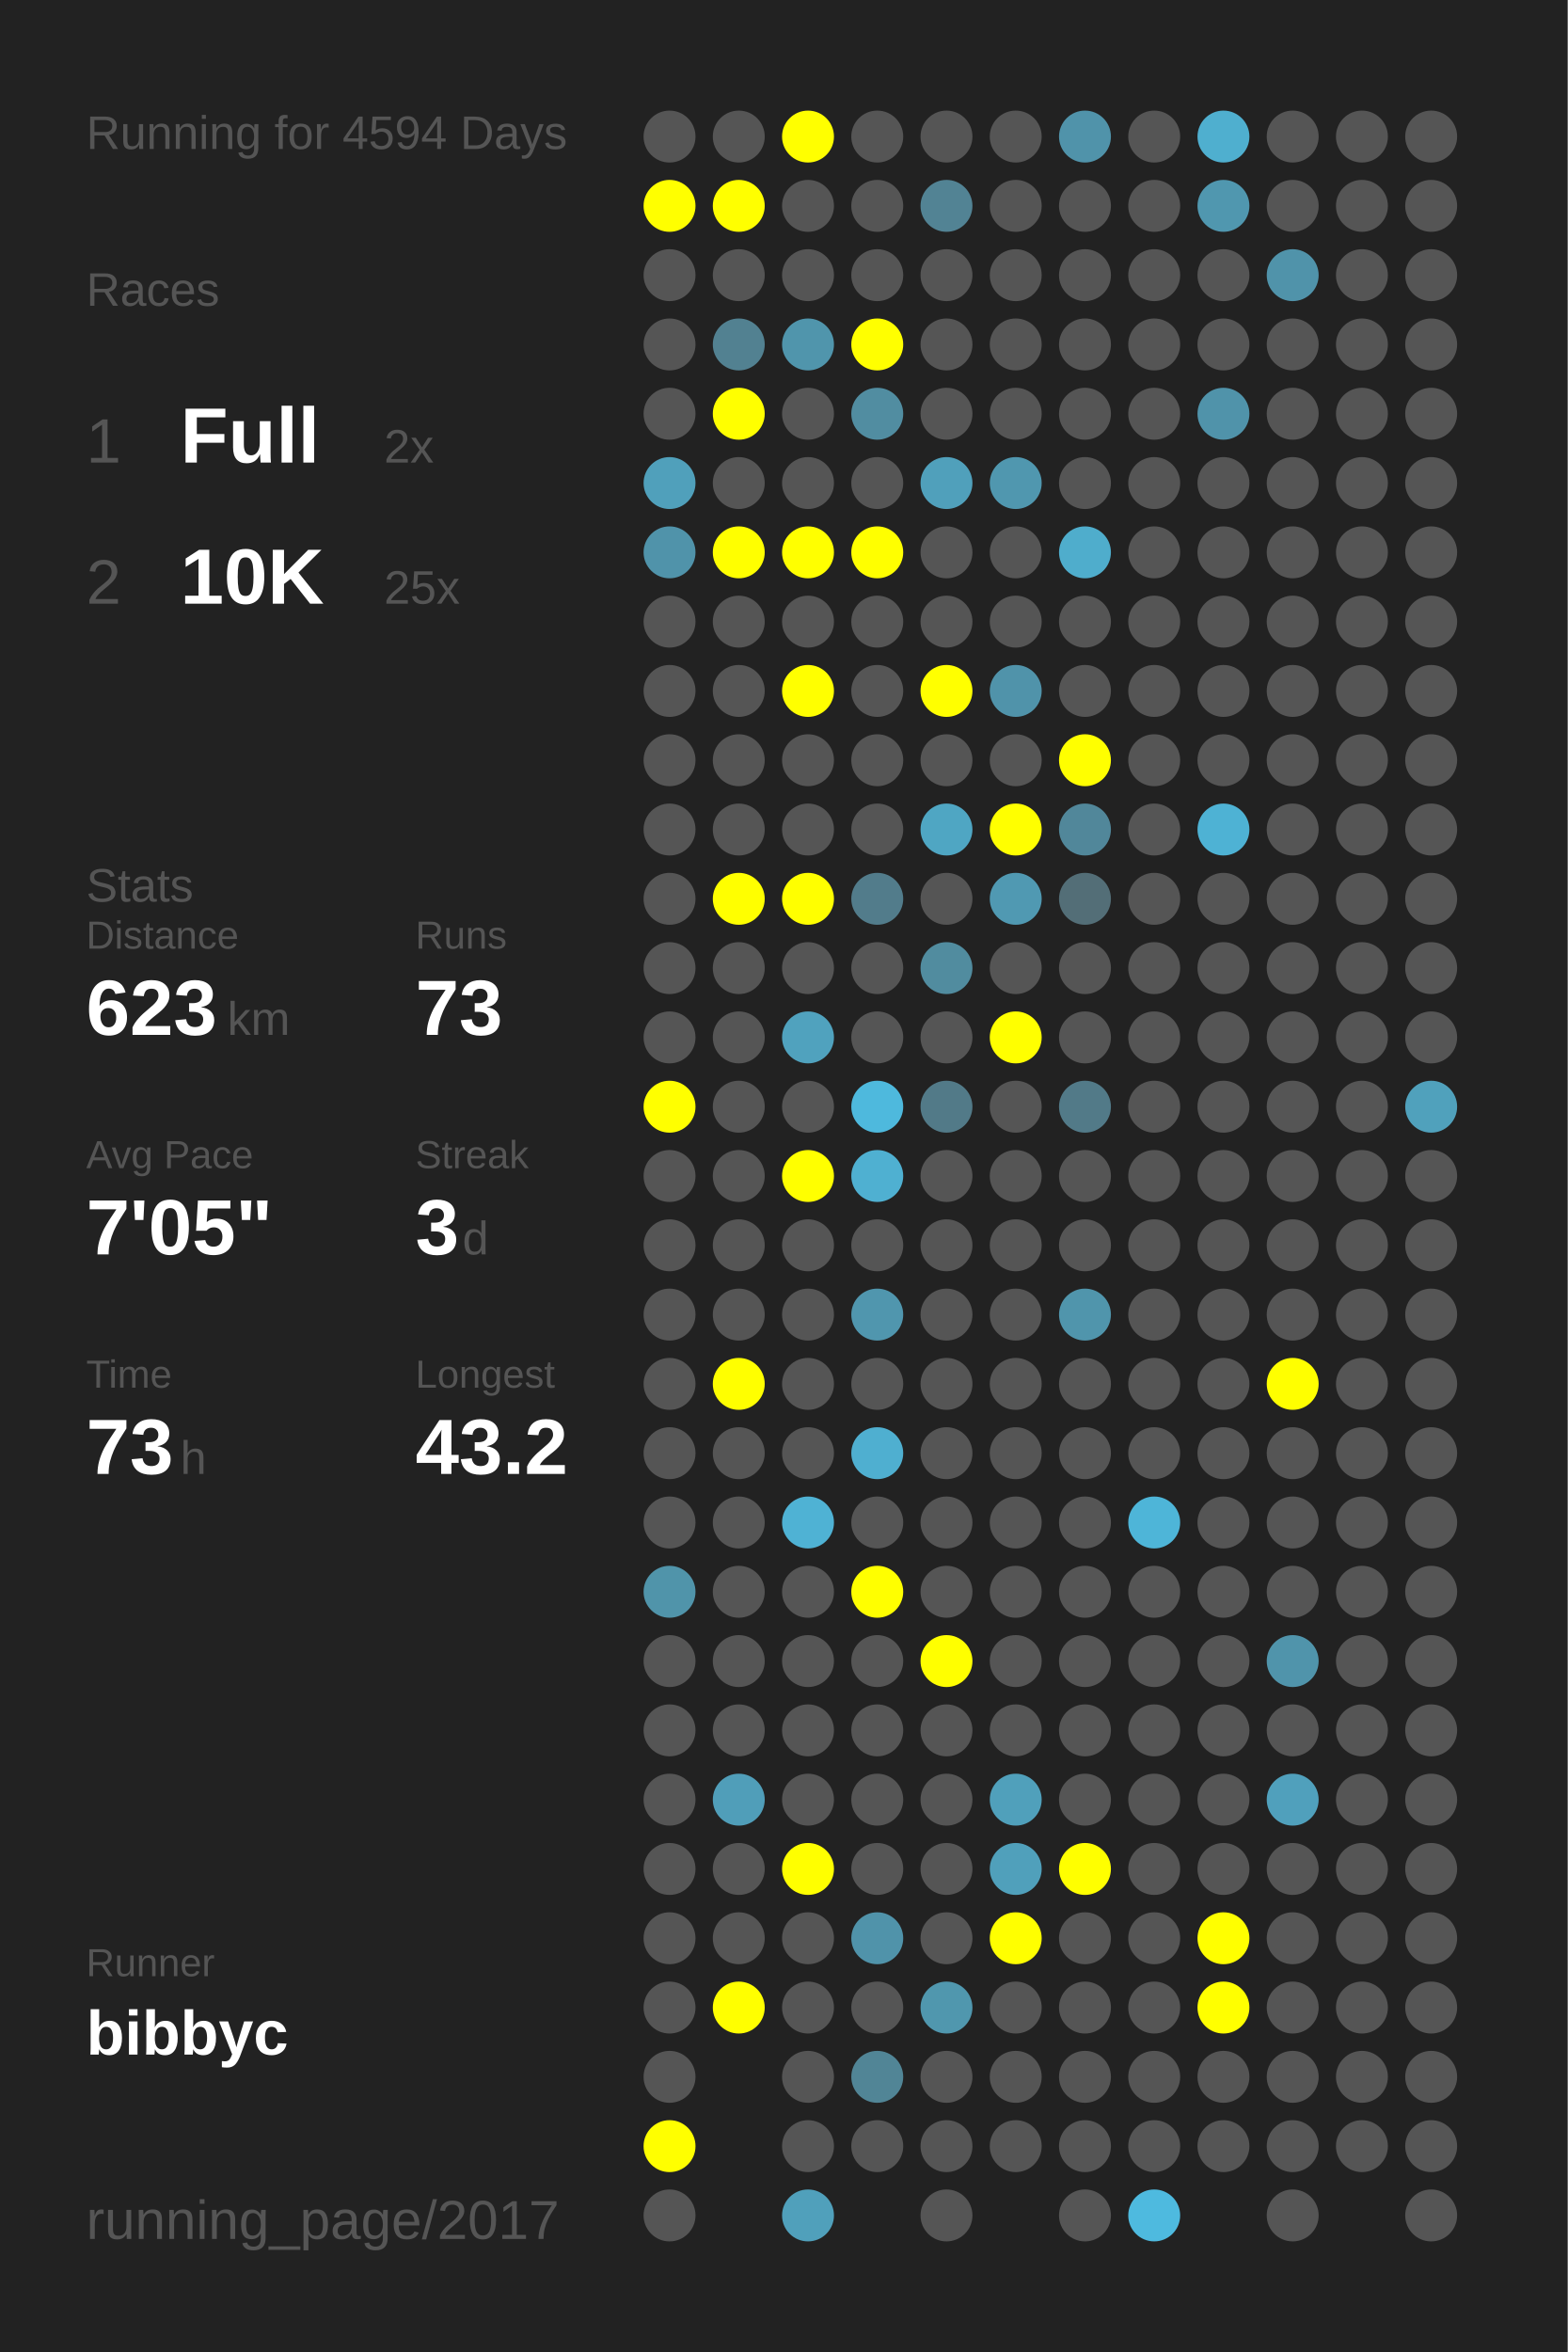
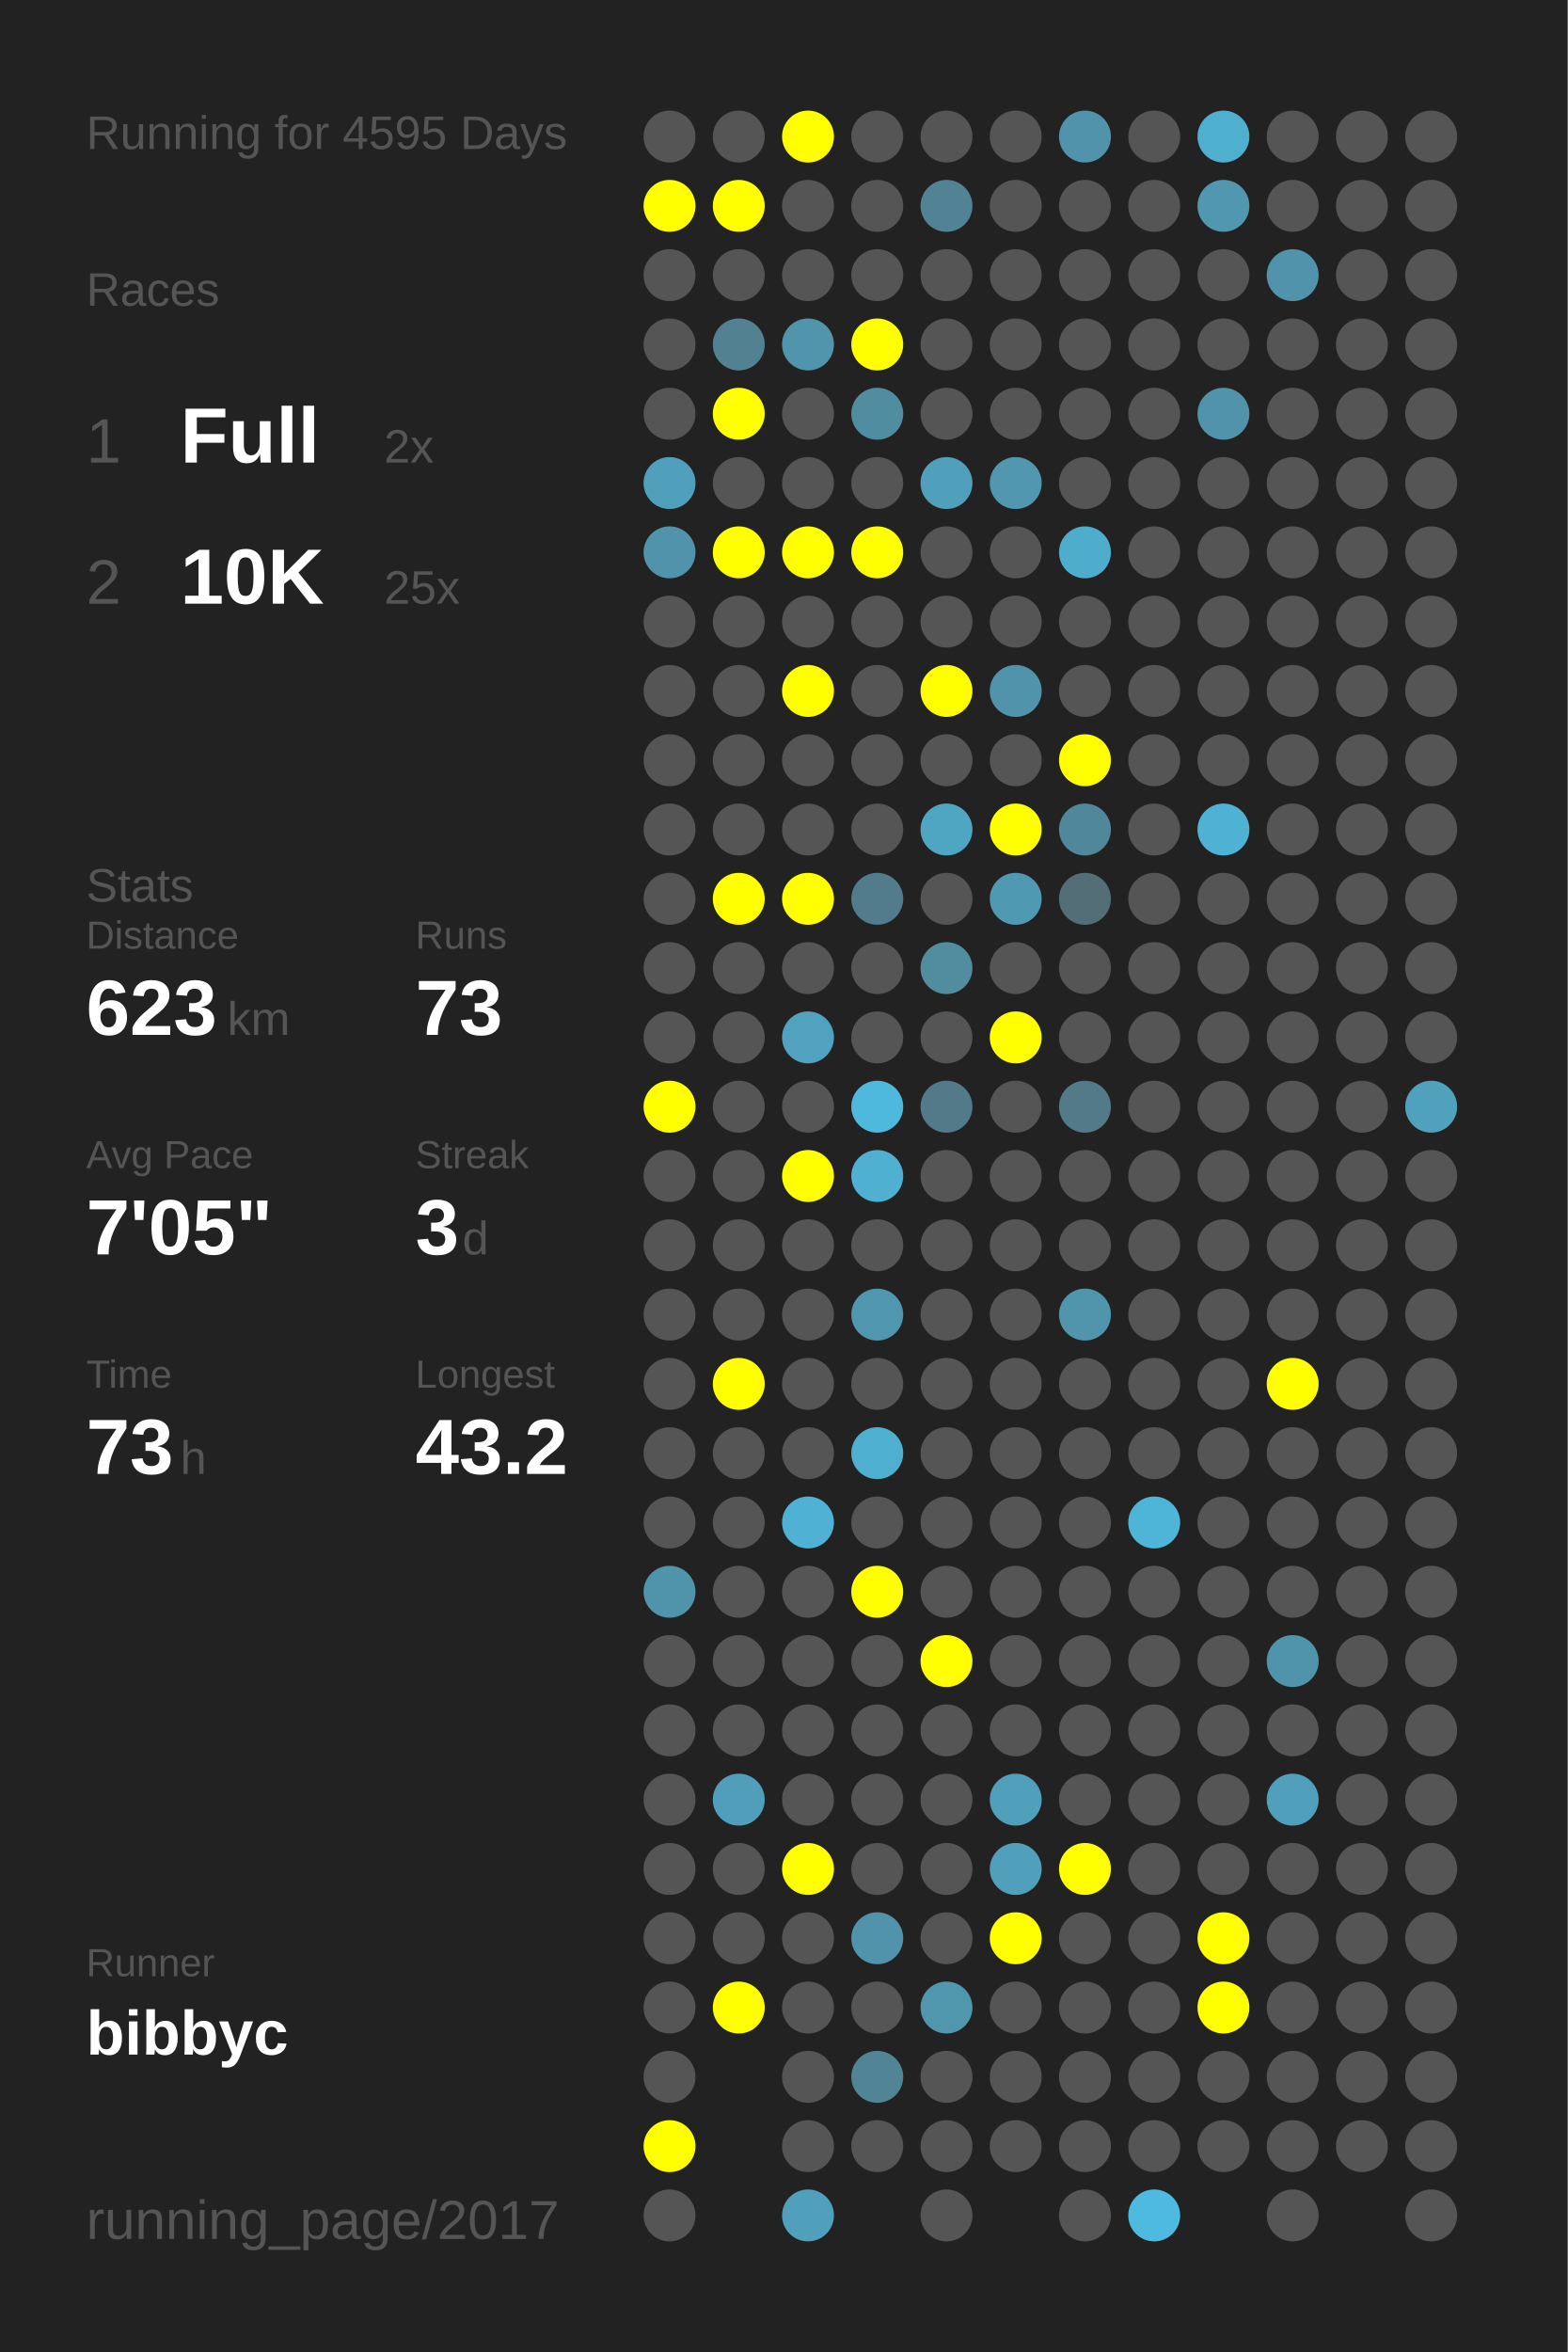
<svg xmlns="http://www.w3.org/2000/svg" baseProfile="full" height="300mm" version="1.1" viewBox="0,0,200,300" width="200mm">
  <defs />
  <rect fill="#222222" height="300" width="200" x="0" y="0" />
-   <text fill="#555555" style="font-size:6px; font-family:Arial;" x="11" y="19">Running for 4594 Days</text>
+   <text fill="#555555" style="font-size:6px; font-family:Arial;" x="11" y="19">Running for 4595 Days</text>
  <text fill="#555555" style="font-size:6px; font-family:Arial;" x="11" y="39">Races</text>
  <text fill="#555555" style="font-size:8px; font-family:Arial;" x="11" y="59">1</text>
  <text fill="#FFFFFF" style="font-size:10px; font-family:Arial; font-weight:bold;" x="23" y="59">Full</text>
  <text fill="#555555" style="font-size:6px; font-family:Arial;" x="49" y="59">2x</text>
  <text fill="#555555" style="font-size:8px; font-family:Arial;" x="11" y="77">2</text>
  <text fill="#FFFFFF" style="font-size:10px; font-family:Arial; font-weight:bold;" x="23" y="77">10K</text>
  <text fill="#555555" style="font-size:6px; font-family:Arial;" x="49" y="77">25x</text>
  <text fill="#555555" style="font-size:6px; font-family:Arial;" x="11" y="115">Stats</text>
  <text fill="#555555" style="font-size:5px; font-family:Arial;" x="11" y="121">Distance</text>
  <text fill="#FFFFFF" style="font-size:10px; font-family:Arial; font-weight:bold;" x="11" y="132">623</text>
  <text fill="#555555" style="font-size:6px; font-family:Arial;" x="29" y="132">km</text>
  <text fill="#555555" style="font-size:5px; font-family:Arial;" x="53" y="121">Runs</text>
  <text fill="#FFFFFF" style="font-size:10px; font-family:Arial; font-weight:bold;" x="53" y="132">73</text>
  <text fill="#555555" style="font-size:5px; font-family:Arial;" x="11" y="149">Avg Pace</text>
  <text fill="#FFFFFF" style="font-size:10px; font-family:Arial; font-weight:bold;" x="11" y="160">7'05"</text>
  <text fill="#555555" style="font-size:5px; font-family:Arial;" x="53" y="149">Streak</text>
  <text fill="#FFFFFF" style="font-size:10px; font-family:Arial; font-weight:bold;" x="53" y="160">3</text>
  <text fill="#555555" style="font-size:6px; font-family:Arial;" x="59" y="160">d</text>
  <text fill="#555555" style="font-size:5px; font-family:Arial;" x="11" y="177">Time</text>
  <text fill="#FFFFFF" style="font-size:10px; font-family:Arial; font-weight:bold;" x="11" y="188">73</text>
  <text fill="#555555" style="font-size:6px; font-family:Arial;" x="23" y="188">h</text>
  <text fill="#555555" style="font-size:5px; font-family:Arial;" x="53" y="177">Longest</text>
  <text fill="#FFFFFF" style="font-size:10px; font-family:Arial; font-weight:bold;" x="53" y="188">43.2</text>
  <text fill="#555555" style="font-size:5px; font-family:Arial;" x="11" y="252.065">Runner</text>
  <text fill="#FFFFFF" style="font-size:8px; font-family:Arial; font-weight:bold;" x="11" y="262.065">bibbyc</text>
  <text fill="#555555" style="font-size:7px; font-family:Arial;" x="11" y="285.581">running_page/2017</text>
  <circle cx="85.417" cy="17.419" fill="#555555" r="3.312" />
  <circle cx="85.417" cy="26.258" fill="#FFFF00" r="3.312" />
  <circle cx="85.417" cy="35.097" fill="#555555" r="3.312" />
  <circle cx="85.417" cy="43.935" fill="#555555" r="3.312" />
  <circle cx="85.417" cy="52.774" fill="#555555" r="3.312" />
  <circle cx="85.417" cy="61.613" fill="#50a0bb" r="3.312" />
  <circle cx="85.417" cy="70.452" fill="#5093aa" r="3.312" />
  <circle cx="85.417" cy="79.29" fill="#555555" r="3.312" />
  <circle cx="85.417" cy="88.129" fill="#555555" r="3.312" />
  <circle cx="85.417" cy="96.968" fill="#555555" r="3.312" />
  <circle cx="85.417" cy="105.806" fill="#555555" r="3.312" />
  <circle cx="85.417" cy="114.645" fill="#555555" r="3.312" />
  <circle cx="85.417" cy="123.484" fill="#555555" r="3.312" />
  <circle cx="85.417" cy="132.323" fill="#555555" r="3.312" />
  <circle cx="85.417" cy="141.161" fill="#FFFF00" r="3.312" />
  <circle cx="85.417" cy="150" fill="#555555" r="3.312" />
  <circle cx="85.417" cy="158.839" fill="#555555" r="3.312" />
  <circle cx="85.417" cy="167.677" fill="#555555" r="3.312" />
  <circle cx="85.417" cy="176.516" fill="#555555" r="3.312" />
  <circle cx="85.417" cy="185.355" fill="#555555" r="3.312" />
  <circle cx="85.417" cy="194.194" fill="#555555" r="3.312" />
  <circle cx="85.417" cy="203.032" fill="#5094aa" r="3.312" />
  <circle cx="85.417" cy="211.871" fill="#555555" r="3.312" />
  <circle cx="85.417" cy="220.71" fill="#555555" r="3.312" />
  <circle cx="85.417" cy="229.548" fill="#555555" r="3.312" />
  <circle cx="85.417" cy="238.387" fill="#555555" r="3.312" />
  <circle cx="85.417" cy="247.226" fill="#555555" r="3.312" />
  <circle cx="85.417" cy="256.065" fill="#555555" r="3.312" />
  <circle cx="85.417" cy="264.903" fill="#555555" r="3.312" />
  <circle cx="85.417" cy="273.742" fill="#FFFF00" r="3.312" />
  <circle cx="85.417" cy="282.581" fill="#555555" r="3.312" />
  <circle cx="94.25" cy="17.419" fill="#555555" r="3.312" />
  <circle cx="94.25" cy="26.258" fill="#FFFF00" r="3.312" />
  <circle cx="94.25" cy="35.097" fill="#555555" r="3.312" />
  <circle cx="94.25" cy="43.935" fill="#528191" r="3.312" />
  <circle cx="94.25" cy="52.774" fill="#FFFF00" r="3.312" />
  <circle cx="94.25" cy="61.613" fill="#555555" r="3.312" />
  <circle cx="94.25" cy="70.452" fill="#FFFF00" r="3.312" />
  <circle cx="94.25" cy="79.29" fill="#555555" r="3.312" />
  <circle cx="94.25" cy="88.129" fill="#555555" r="3.312" />
  <circle cx="94.25" cy="96.968" fill="#555555" r="3.312" />
  <circle cx="94.25" cy="105.806" fill="#555555" r="3.312" />
  <circle cx="94.25" cy="114.645" fill="#FFFF00" r="3.312" />
  <circle cx="94.25" cy="123.484" fill="#555555" r="3.312" />
  <circle cx="94.25" cy="132.323" fill="#555555" r="3.312" />
  <circle cx="94.25" cy="141.161" fill="#555555" r="3.312" />
  <circle cx="94.25" cy="150" fill="#555555" r="3.312" />
  <circle cx="94.25" cy="158.839" fill="#555555" r="3.312" />
  <circle cx="94.25" cy="167.677" fill="#555555" r="3.312" />
  <circle cx="94.25" cy="176.516" fill="#FFFF00" r="3.312" />
  <circle cx="94.25" cy="185.355" fill="#555555" r="3.312" />
  <circle cx="94.25" cy="194.194" fill="#555555" r="3.312" />
  <circle cx="94.25" cy="203.032" fill="#555555" r="3.312" />
  <circle cx="94.25" cy="211.871" fill="#555555" r="3.312" />
  <circle cx="94.25" cy="220.71" fill="#555555" r="3.312" />
  <circle cx="94.25" cy="229.548" fill="#509eb9" r="3.312" />
  <circle cx="94.25" cy="238.387" fill="#555555" r="3.312" />
  <circle cx="94.25" cy="247.226" fill="#555555" r="3.312" />
  <circle cx="94.25" cy="256.065" fill="#FFFF00" r="3.312" />
  <circle cx="103.083" cy="17.419" fill="#FFFF00" r="3.312" />
  <circle cx="103.083" cy="26.258" fill="#555555" r="3.312" />
  <circle cx="103.083" cy="35.097" fill="#555555" r="3.312" />
  <circle cx="103.083" cy="43.935" fill="#5095ac" r="3.312" />
  <circle cx="103.083" cy="52.774" fill="#555555" r="3.312" />
  <circle cx="103.083" cy="61.613" fill="#555555" r="3.312" />
  <circle cx="103.083" cy="70.452" fill="#FFFF00" r="3.312" />
  <circle cx="103.083" cy="79.29" fill="#555555" r="3.312" />
  <circle cx="103.083" cy="88.129" fill="#FFFF00" r="3.312" />
  <circle cx="103.083" cy="96.968" fill="#555555" r="3.312" />
  <circle cx="103.083" cy="105.806" fill="#555555" r="3.312" />
  <circle cx="103.083" cy="114.645" fill="#FFFF00" r="3.312" />
  <circle cx="103.083" cy="123.484" fill="#555555" r="3.312" />
  <circle cx="103.083" cy="132.323" fill="#50a2be" r="3.312" />
  <circle cx="103.083" cy="141.161" fill="#555555" r="3.312" />
  <circle cx="103.083" cy="150" fill="#FFFF00" r="3.312" />
  <circle cx="103.083" cy="158.839" fill="#555555" r="3.312" />
  <circle cx="103.083" cy="167.677" fill="#555555" r="3.312" />
  <circle cx="103.083" cy="176.516" fill="#555555" r="3.312" />
  <circle cx="103.083" cy="185.355" fill="#555555" r="3.312" />
  <circle cx="103.083" cy="194.194" fill="#4fb2d4" r="3.312" />
  <circle cx="103.083" cy="203.032" fill="#555555" r="3.312" />
  <circle cx="103.083" cy="211.871" fill="#555555" r="3.312" />
  <circle cx="103.083" cy="220.71" fill="#555555" r="3.312" />
  <circle cx="103.083" cy="229.548" fill="#555555" r="3.312" />
  <circle cx="103.083" cy="238.387" fill="#FFFF00" r="3.312" />
  <circle cx="103.083" cy="247.226" fill="#555555" r="3.312" />
  <circle cx="103.083" cy="256.065" fill="#555555" r="3.312" />
  <circle cx="103.083" cy="264.903" fill="#555555" r="3.312" />
  <circle cx="103.083" cy="273.742" fill="#555555" r="3.312" />
  <circle cx="103.083" cy="282.581" fill="#50a0bb" r="3.312" />
  <circle cx="111.917" cy="17.419" fill="#555555" r="3.312" />
  <circle cx="111.917" cy="26.258" fill="#555555" r="3.312" />
  <circle cx="111.917" cy="35.097" fill="#555555" r="3.312" />
  <circle cx="111.917" cy="43.935" fill="#FFFF00" r="3.312" />
  <circle cx="111.917" cy="52.774" fill="#518da1" r="3.312" />
  <circle cx="111.917" cy="61.613" fill="#555555" r="3.312" />
  <circle cx="111.917" cy="70.452" fill="#FFFF00" r="3.312" />
  <circle cx="111.917" cy="79.29" fill="#555555" r="3.312" />
  <circle cx="111.917" cy="88.129" fill="#555555" r="3.312" />
  <circle cx="111.917" cy="96.968" fill="#555555" r="3.312" />
  <circle cx="111.917" cy="105.806" fill="#555555" r="3.312" />
  <circle cx="111.917" cy="114.645" fill="#527c8b" r="3.312" />
  <circle cx="111.917" cy="123.484" fill="#555555" r="3.312" />
  <circle cx="111.917" cy="132.323" fill="#555555" r="3.312" />
  <circle cx="111.917" cy="141.161" fill="#4eb9dd" r="3.312" />
  <circle cx="111.917" cy="150" fill="#4fb0d1" r="3.312" />
  <circle cx="111.917" cy="158.839" fill="#555555" r="3.312" />
  <circle cx="111.917" cy="167.677" fill="#5096ae" r="3.312" />
  <circle cx="111.917" cy="176.516" fill="#555555" r="3.312" />
  <circle cx="111.917" cy="185.355" fill="#4fafd0" r="3.312" />
  <circle cx="111.917" cy="194.194" fill="#555555" r="3.312" />
  <circle cx="111.917" cy="203.032" fill="#FFFF00" r="3.312" />
  <circle cx="111.917" cy="211.871" fill="#555555" r="3.312" />
  <circle cx="111.917" cy="220.71" fill="#555555" r="3.312" />
  <circle cx="111.917" cy="229.548" fill="#555555" r="3.312" />
  <circle cx="111.917" cy="238.387" fill="#555555" r="3.312" />
  <circle cx="111.917" cy="247.226" fill="#5093aa" r="3.312" />
  <circle cx="111.917" cy="256.065" fill="#555555" r="3.312" />
  <circle cx="111.917" cy="264.903" fill="#518596" r="3.312" />
  <circle cx="111.917" cy="273.742" fill="#555555" r="3.312" />
  <circle cx="120.75" cy="17.419" fill="#555555" r="3.312" />
  <circle cx="120.75" cy="26.258" fill="#528394" r="3.312" />
  <circle cx="120.75" cy="35.097" fill="#555555" r="3.312" />
  <circle cx="120.75" cy="43.935" fill="#555555" r="3.312" />
  <circle cx="120.75" cy="52.774" fill="#555555" r="3.312" />
  <circle cx="120.75" cy="61.613" fill="#50a0bb" r="3.312" />
  <circle cx="120.75" cy="70.452" fill="#555555" r="3.312" />
  <circle cx="120.75" cy="79.29" fill="#555555" r="3.312" />
  <circle cx="120.75" cy="88.129" fill="#FFFF00" r="3.312" />
  <circle cx="120.75" cy="96.968" fill="#555555" r="3.312" />
  <circle cx="120.75" cy="105.806" fill="#4fa6c3" r="3.312" />
  <circle cx="120.75" cy="114.645" fill="#555555" r="3.312" />
  <circle cx="120.75" cy="123.484" fill="#518c9f" r="3.312" />
  <circle cx="120.75" cy="132.323" fill="#555555" r="3.312" />
  <circle cx="120.75" cy="141.161" fill="#527a88" r="3.312" />
  <circle cx="120.75" cy="150" fill="#555555" r="3.312" />
  <circle cx="120.75" cy="158.839" fill="#555555" r="3.312" />
  <circle cx="120.75" cy="167.677" fill="#555555" r="3.312" />
  <circle cx="120.75" cy="176.516" fill="#555555" r="3.312" />
  <circle cx="120.75" cy="185.355" fill="#555555" r="3.312" />
  <circle cx="120.75" cy="194.194" fill="#555555" r="3.312" />
  <circle cx="120.75" cy="203.032" fill="#555555" r="3.312" />
  <circle cx="120.75" cy="211.871" fill="#FFFF00" r="3.312" />
  <circle cx="120.75" cy="220.71" fill="#555555" r="3.312" />
  <circle cx="120.75" cy="229.548" fill="#555555" r="3.312" />
  <circle cx="120.75" cy="238.387" fill="#555555" r="3.312" />
  <circle cx="120.75" cy="247.226" fill="#555555" r="3.312" />
  <circle cx="120.75" cy="256.065" fill="#5097ae" r="3.312" />
  <circle cx="120.75" cy="264.903" fill="#555555" r="3.312" />
  <circle cx="120.75" cy="273.742" fill="#555555" r="3.312" />
  <circle cx="120.75" cy="282.581" fill="#555555" r="3.312" />
  <circle cx="129.583" cy="17.419" fill="#555555" r="3.312" />
  <circle cx="129.583" cy="26.258" fill="#555555" r="3.312" />
  <circle cx="129.583" cy="35.097" fill="#555555" r="3.312" />
  <circle cx="129.583" cy="43.935" fill="#555555" r="3.312" />
  <circle cx="129.583" cy="52.774" fill="#555555" r="3.312" />
  <circle cx="129.583" cy="61.613" fill="#5097af" r="3.312" />
  <circle cx="129.583" cy="70.452" fill="#555555" r="3.312" />
  <circle cx="129.583" cy="79.29" fill="#555555" r="3.312" />
  <circle cx="129.583" cy="88.129" fill="#5093aa" r="3.312" />
  <circle cx="129.583" cy="96.968" fill="#555555" r="3.312" />
  <circle cx="129.583" cy="105.806" fill="#FFFF00" r="3.312" />
  <circle cx="129.583" cy="114.645" fill="#5099b2" r="3.312" />
  <circle cx="129.583" cy="123.484" fill="#555555" r="3.312" />
  <circle cx="129.583" cy="132.323" fill="#FFFF00" r="3.312" />
  <circle cx="129.583" cy="141.161" fill="#555555" r="3.312" />
  <circle cx="129.583" cy="150" fill="#555555" r="3.312" />
  <circle cx="129.583" cy="158.839" fill="#555555" r="3.312" />
  <circle cx="129.583" cy="167.677" fill="#555555" r="3.312" />
  <circle cx="129.583" cy="176.516" fill="#555555" r="3.312" />
  <circle cx="129.583" cy="185.355" fill="#555555" r="3.312" />
  <circle cx="129.583" cy="194.194" fill="#555555" r="3.312" />
  <circle cx="129.583" cy="203.032" fill="#555555" r="3.312" />
  <circle cx="129.583" cy="211.871" fill="#555555" r="3.312" />
  <circle cx="129.583" cy="220.71" fill="#555555" r="3.312" />
  <circle cx="129.583" cy="229.548" fill="#50a0bb" r="3.312" />
  <circle cx="129.583" cy="238.387" fill="#50a0bb" r="3.312" />
  <circle cx="129.583" cy="247.226" fill="#FFFF00" r="3.312" />
  <circle cx="129.583" cy="256.065" fill="#555555" r="3.312" />
  <circle cx="129.583" cy="264.903" fill="#555555" r="3.312" />
  <circle cx="129.583" cy="273.742" fill="#555555" r="3.312" />
  <circle cx="138.417" cy="17.419" fill="#5093aa" r="3.312" />
  <circle cx="138.417" cy="26.258" fill="#555555" r="3.312" />
  <circle cx="138.417" cy="35.097" fill="#555555" r="3.312" />
  <circle cx="138.417" cy="43.935" fill="#555555" r="3.312" />
  <circle cx="138.417" cy="52.774" fill="#555555" r="3.312" />
  <circle cx="138.417" cy="61.613" fill="#555555" r="3.312" />
  <circle cx="138.417" cy="70.452" fill="#4fadcc" r="3.312" />
  <circle cx="138.417" cy="79.29" fill="#555555" r="3.312" />
  <circle cx="138.417" cy="88.129" fill="#555555" r="3.312" />
  <circle cx="138.417" cy="96.968" fill="#FFFF00" r="3.312" />
  <circle cx="138.417" cy="105.806" fill="#51879a" r="3.312" />
  <circle cx="138.417" cy="114.645" fill="#536e77" r="3.312" />
  <circle cx="138.417" cy="123.484" fill="#555555" r="3.312" />
  <circle cx="138.417" cy="132.323" fill="#555555" r="3.312" />
  <circle cx="138.417" cy="141.161" fill="#527a88" r="3.312" />
  <circle cx="138.417" cy="150" fill="#555555" r="3.312" />
  <circle cx="138.417" cy="158.839" fill="#555555" r="3.312" />
  <circle cx="138.417" cy="167.677" fill="#5095ac" r="3.312" />
  <circle cx="138.417" cy="176.516" fill="#555555" r="3.312" />
  <circle cx="138.417" cy="185.355" fill="#555555" r="3.312" />
  <circle cx="138.417" cy="194.194" fill="#555555" r="3.312" />
  <circle cx="138.417" cy="203.032" fill="#555555" r="3.312" />
  <circle cx="138.417" cy="211.871" fill="#555555" r="3.312" />
  <circle cx="138.417" cy="220.71" fill="#555555" r="3.312" />
  <circle cx="138.417" cy="229.548" fill="#555555" r="3.312" />
  <circle cx="138.417" cy="238.387" fill="#FFFF00" r="3.312" />
  <circle cx="138.417" cy="247.226" fill="#555555" r="3.312" />
  <circle cx="138.417" cy="256.065" fill="#555555" r="3.312" />
  <circle cx="138.417" cy="264.903" fill="#555555" r="3.312" />
  <circle cx="138.417" cy="273.742" fill="#555555" r="3.312" />
  <circle cx="138.417" cy="282.581" fill="#555555" r="3.312" />
  <circle cx="147.25" cy="17.419" fill="#555555" r="3.312" />
  <circle cx="147.25" cy="26.258" fill="#555555" r="3.312" />
  <circle cx="147.25" cy="35.097" fill="#555555" r="3.312" />
  <circle cx="147.25" cy="43.935" fill="#555555" r="3.312" />
  <circle cx="147.25" cy="52.774" fill="#555555" r="3.312" />
  <circle cx="147.25" cy="61.613" fill="#555555" r="3.312" />
  <circle cx="147.25" cy="70.452" fill="#555555" r="3.312" />
  <circle cx="147.25" cy="79.29" fill="#555555" r="3.312" />
  <circle cx="147.25" cy="88.129" fill="#555555" r="3.312" />
  <circle cx="147.25" cy="96.968" fill="#555555" r="3.312" />
  <circle cx="147.25" cy="105.806" fill="#555555" r="3.312" />
  <circle cx="147.25" cy="114.645" fill="#555555" r="3.312" />
  <circle cx="147.25" cy="123.484" fill="#555555" r="3.312" />
  <circle cx="147.25" cy="132.323" fill="#555555" r="3.312" />
  <circle cx="147.25" cy="141.161" fill="#555555" r="3.312" />
  <circle cx="147.25" cy="150" fill="#555555" r="3.312" />
  <circle cx="147.25" cy="158.839" fill="#555555" r="3.312" />
  <circle cx="147.25" cy="167.677" fill="#555555" r="3.312" />
  <circle cx="147.25" cy="176.516" fill="#555555" r="3.312" />
  <circle cx="147.25" cy="185.355" fill="#555555" r="3.312" />
  <circle cx="147.25" cy="194.194" fill="#4eb5d8" r="3.312" />
  <circle cx="147.25" cy="203.032" fill="#555555" r="3.312" />
  <circle cx="147.25" cy="211.871" fill="#555555" r="3.312" />
  <circle cx="147.25" cy="220.71" fill="#555555" r="3.312" />
  <circle cx="147.25" cy="229.548" fill="#555555" r="3.312" />
  <circle cx="147.25" cy="238.387" fill="#555555" r="3.312" />
  <circle cx="147.25" cy="247.226" fill="#555555" r="3.312" />
  <circle cx="147.25" cy="256.065" fill="#555555" r="3.312" />
  <circle cx="147.25" cy="264.903" fill="#555555" r="3.312" />
  <circle cx="147.25" cy="273.742" fill="#555555" r="3.312" />
  <circle cx="147.25" cy="282.581" fill="#4ebadf" r="3.312" />
  <circle cx="156.083" cy="17.419" fill="#4fafcf" r="3.312" />
  <circle cx="156.083" cy="26.258" fill="#5097af" r="3.312" />
  <circle cx="156.083" cy="35.097" fill="#555555" r="3.312" />
  <circle cx="156.083" cy="43.935" fill="#555555" r="3.312" />
  <circle cx="156.083" cy="52.774" fill="#5093aa" r="3.312" />
  <circle cx="156.083" cy="61.613" fill="#555555" r="3.312" />
  <circle cx="156.083" cy="70.452" fill="#555555" r="3.312" />
  <circle cx="156.083" cy="79.29" fill="#555555" r="3.312" />
  <circle cx="156.083" cy="88.129" fill="#555555" r="3.312" />
  <circle cx="156.083" cy="96.968" fill="#555555" r="3.312" />
  <circle cx="156.083" cy="105.806" fill="#4eb2d4" r="3.312" />
  <circle cx="156.083" cy="114.645" fill="#555555" r="3.312" />
  <circle cx="156.083" cy="123.484" fill="#555555" r="3.312" />
  <circle cx="156.083" cy="132.323" fill="#555555" r="3.312" />
  <circle cx="156.083" cy="141.161" fill="#555555" r="3.312" />
  <circle cx="156.083" cy="150" fill="#555555" r="3.312" />
  <circle cx="156.083" cy="158.839" fill="#555555" r="3.312" />
  <circle cx="156.083" cy="167.677" fill="#555555" r="3.312" />
  <circle cx="156.083" cy="176.516" fill="#555555" r="3.312" />
  <circle cx="156.083" cy="185.355" fill="#555555" r="3.312" />
  <circle cx="156.083" cy="194.194" fill="#555555" r="3.312" />
  <circle cx="156.083" cy="203.032" fill="#555555" r="3.312" />
  <circle cx="156.083" cy="211.871" fill="#555555" r="3.312" />
  <circle cx="156.083" cy="220.71" fill="#555555" r="3.312" />
  <circle cx="156.083" cy="229.548" fill="#555555" r="3.312" />
  <circle cx="156.083" cy="238.387" fill="#555555" r="3.312" />
  <circle cx="156.083" cy="247.226" fill="#FFFF00" r="3.312" />
  <circle cx="156.083" cy="256.065" fill="#FFFF00" r="3.312" />
  <circle cx="156.083" cy="264.903" fill="#555555" r="3.312" />
  <circle cx="156.083" cy="273.742" fill="#555555" r="3.312" />
  <circle cx="164.917" cy="17.419" fill="#555555" r="3.312" />
  <circle cx="164.917" cy="26.258" fill="#555555" r="3.312" />
  <circle cx="164.917" cy="35.097" fill="#5093aa" r="3.312" />
  <circle cx="164.917" cy="43.935" fill="#555555" r="3.312" />
  <circle cx="164.917" cy="52.774" fill="#555555" r="3.312" />
  <circle cx="164.917" cy="61.613" fill="#555555" r="3.312" />
  <circle cx="164.917" cy="70.452" fill="#555555" r="3.312" />
  <circle cx="164.917" cy="79.29" fill="#555555" r="3.312" />
  <circle cx="164.917" cy="88.129" fill="#555555" r="3.312" />
  <circle cx="164.917" cy="96.968" fill="#555555" r="3.312" />
  <circle cx="164.917" cy="105.806" fill="#555555" r="3.312" />
  <circle cx="164.917" cy="114.645" fill="#555555" r="3.312" />
  <circle cx="164.917" cy="123.484" fill="#555555" r="3.312" />
  <circle cx="164.917" cy="132.323" fill="#555555" r="3.312" />
  <circle cx="164.917" cy="141.161" fill="#555555" r="3.312" />
  <circle cx="164.917" cy="150" fill="#555555" r="3.312" />
  <circle cx="164.917" cy="158.839" fill="#555555" r="3.312" />
  <circle cx="164.917" cy="167.677" fill="#555555" r="3.312" />
  <circle cx="164.917" cy="176.516" fill="#FFFF00" r="3.312" />
  <circle cx="164.917" cy="185.355" fill="#555555" r="3.312" />
  <circle cx="164.917" cy="194.194" fill="#555555" r="3.312" />
  <circle cx="164.917" cy="203.032" fill="#555555" r="3.312" />
  <circle cx="164.917" cy="211.871" fill="#5094ab" r="3.312" />
  <circle cx="164.917" cy="220.71" fill="#555555" r="3.312" />
  <circle cx="164.917" cy="229.548" fill="#50a0bc" r="3.312" />
  <circle cx="164.917" cy="238.387" fill="#555555" r="3.312" />
  <circle cx="164.917" cy="247.226" fill="#555555" r="3.312" />
  <circle cx="164.917" cy="256.065" fill="#555555" r="3.312" />
  <circle cx="164.917" cy="264.903" fill="#555555" r="3.312" />
  <circle cx="164.917" cy="273.742" fill="#555555" r="3.312" />
  <circle cx="164.917" cy="282.581" fill="#555555" r="3.312" />
  <circle cx="173.75" cy="17.419" fill="#555555" r="3.312" />
  <circle cx="173.75" cy="26.258" fill="#555555" r="3.312" />
  <circle cx="173.75" cy="35.097" fill="#555555" r="3.312" />
  <circle cx="173.75" cy="43.935" fill="#555555" r="3.312" />
  <circle cx="173.75" cy="52.774" fill="#555555" r="3.312" />
  <circle cx="173.75" cy="61.613" fill="#555555" r="3.312" />
  <circle cx="173.75" cy="70.452" fill="#555555" r="3.312" />
  <circle cx="173.75" cy="79.29" fill="#555555" r="3.312" />
  <circle cx="173.75" cy="88.129" fill="#555555" r="3.312" />
  <circle cx="173.75" cy="96.968" fill="#555555" r="3.312" />
  <circle cx="173.75" cy="105.806" fill="#555555" r="3.312" />
  <circle cx="173.75" cy="114.645" fill="#555555" r="3.312" />
  <circle cx="173.75" cy="123.484" fill="#555555" r="3.312" />
  <circle cx="173.75" cy="132.323" fill="#555555" r="3.312" />
  <circle cx="173.75" cy="141.161" fill="#555555" r="3.312" />
  <circle cx="173.75" cy="150" fill="#555555" r="3.312" />
  <circle cx="173.75" cy="158.839" fill="#555555" r="3.312" />
  <circle cx="173.75" cy="167.677" fill="#555555" r="3.312" />
  <circle cx="173.75" cy="176.516" fill="#555555" r="3.312" />
  <circle cx="173.75" cy="185.355" fill="#555555" r="3.312" />
  <circle cx="173.75" cy="194.194" fill="#555555" r="3.312" />
  <circle cx="173.75" cy="203.032" fill="#555555" r="3.312" />
  <circle cx="173.75" cy="211.871" fill="#555555" r="3.312" />
  <circle cx="173.75" cy="220.71" fill="#555555" r="3.312" />
  <circle cx="173.75" cy="229.548" fill="#555555" r="3.312" />
  <circle cx="173.75" cy="238.387" fill="#555555" r="3.312" />
  <circle cx="173.75" cy="247.226" fill="#555555" r="3.312" />
  <circle cx="173.75" cy="256.065" fill="#555555" r="3.312" />
  <circle cx="173.75" cy="264.903" fill="#555555" r="3.312" />
  <circle cx="173.75" cy="273.742" fill="#555555" r="3.312" />
  <circle cx="182.583" cy="17.419" fill="#555555" r="3.312" />
  <circle cx="182.583" cy="26.258" fill="#555555" r="3.312" />
  <circle cx="182.583" cy="35.097" fill="#555555" r="3.312" />
  <circle cx="182.583" cy="43.935" fill="#555555" r="3.312" />
  <circle cx="182.583" cy="52.774" fill="#555555" r="3.312" />
  <circle cx="182.583" cy="61.613" fill="#555555" r="3.312" />
  <circle cx="182.583" cy="70.452" fill="#555555" r="3.312" />
  <circle cx="182.583" cy="79.29" fill="#555555" r="3.312" />
  <circle cx="182.583" cy="88.129" fill="#555555" r="3.312" />
  <circle cx="182.583" cy="96.968" fill="#555555" r="3.312" />
  <circle cx="182.583" cy="105.806" fill="#555555" r="3.312" />
  <circle cx="182.583" cy="114.645" fill="#555555" r="3.312" />
  <circle cx="182.583" cy="123.484" fill="#555555" r="3.312" />
  <circle cx="182.583" cy="132.323" fill="#555555" r="3.312" />
  <circle cx="182.583" cy="141.161" fill="#50a1bc" r="3.312" />
  <circle cx="182.583" cy="150" fill="#555555" r="3.312" />
  <circle cx="182.583" cy="158.839" fill="#555555" r="3.312" />
  <circle cx="182.583" cy="167.677" fill="#555555" r="3.312" />
  <circle cx="182.583" cy="176.516" fill="#555555" r="3.312" />
  <circle cx="182.583" cy="185.355" fill="#555555" r="3.312" />
  <circle cx="182.583" cy="194.194" fill="#555555" r="3.312" />
  <circle cx="182.583" cy="203.032" fill="#555555" r="3.312" />
  <circle cx="182.583" cy="211.871" fill="#555555" r="3.312" />
  <circle cx="182.583" cy="220.71" fill="#555555" r="3.312" />
  <circle cx="182.583" cy="229.548" fill="#555555" r="3.312" />
  <circle cx="182.583" cy="238.387" fill="#555555" r="3.312" />
  <circle cx="182.583" cy="247.226" fill="#555555" r="3.312" />
  <circle cx="182.583" cy="256.065" fill="#555555" r="3.312" />
  <circle cx="182.583" cy="264.903" fill="#555555" r="3.312" />
  <circle cx="182.583" cy="273.742" fill="#555555" r="3.312" />
  <circle cx="182.583" cy="282.581" fill="#555555" r="3.312" />
</svg>
